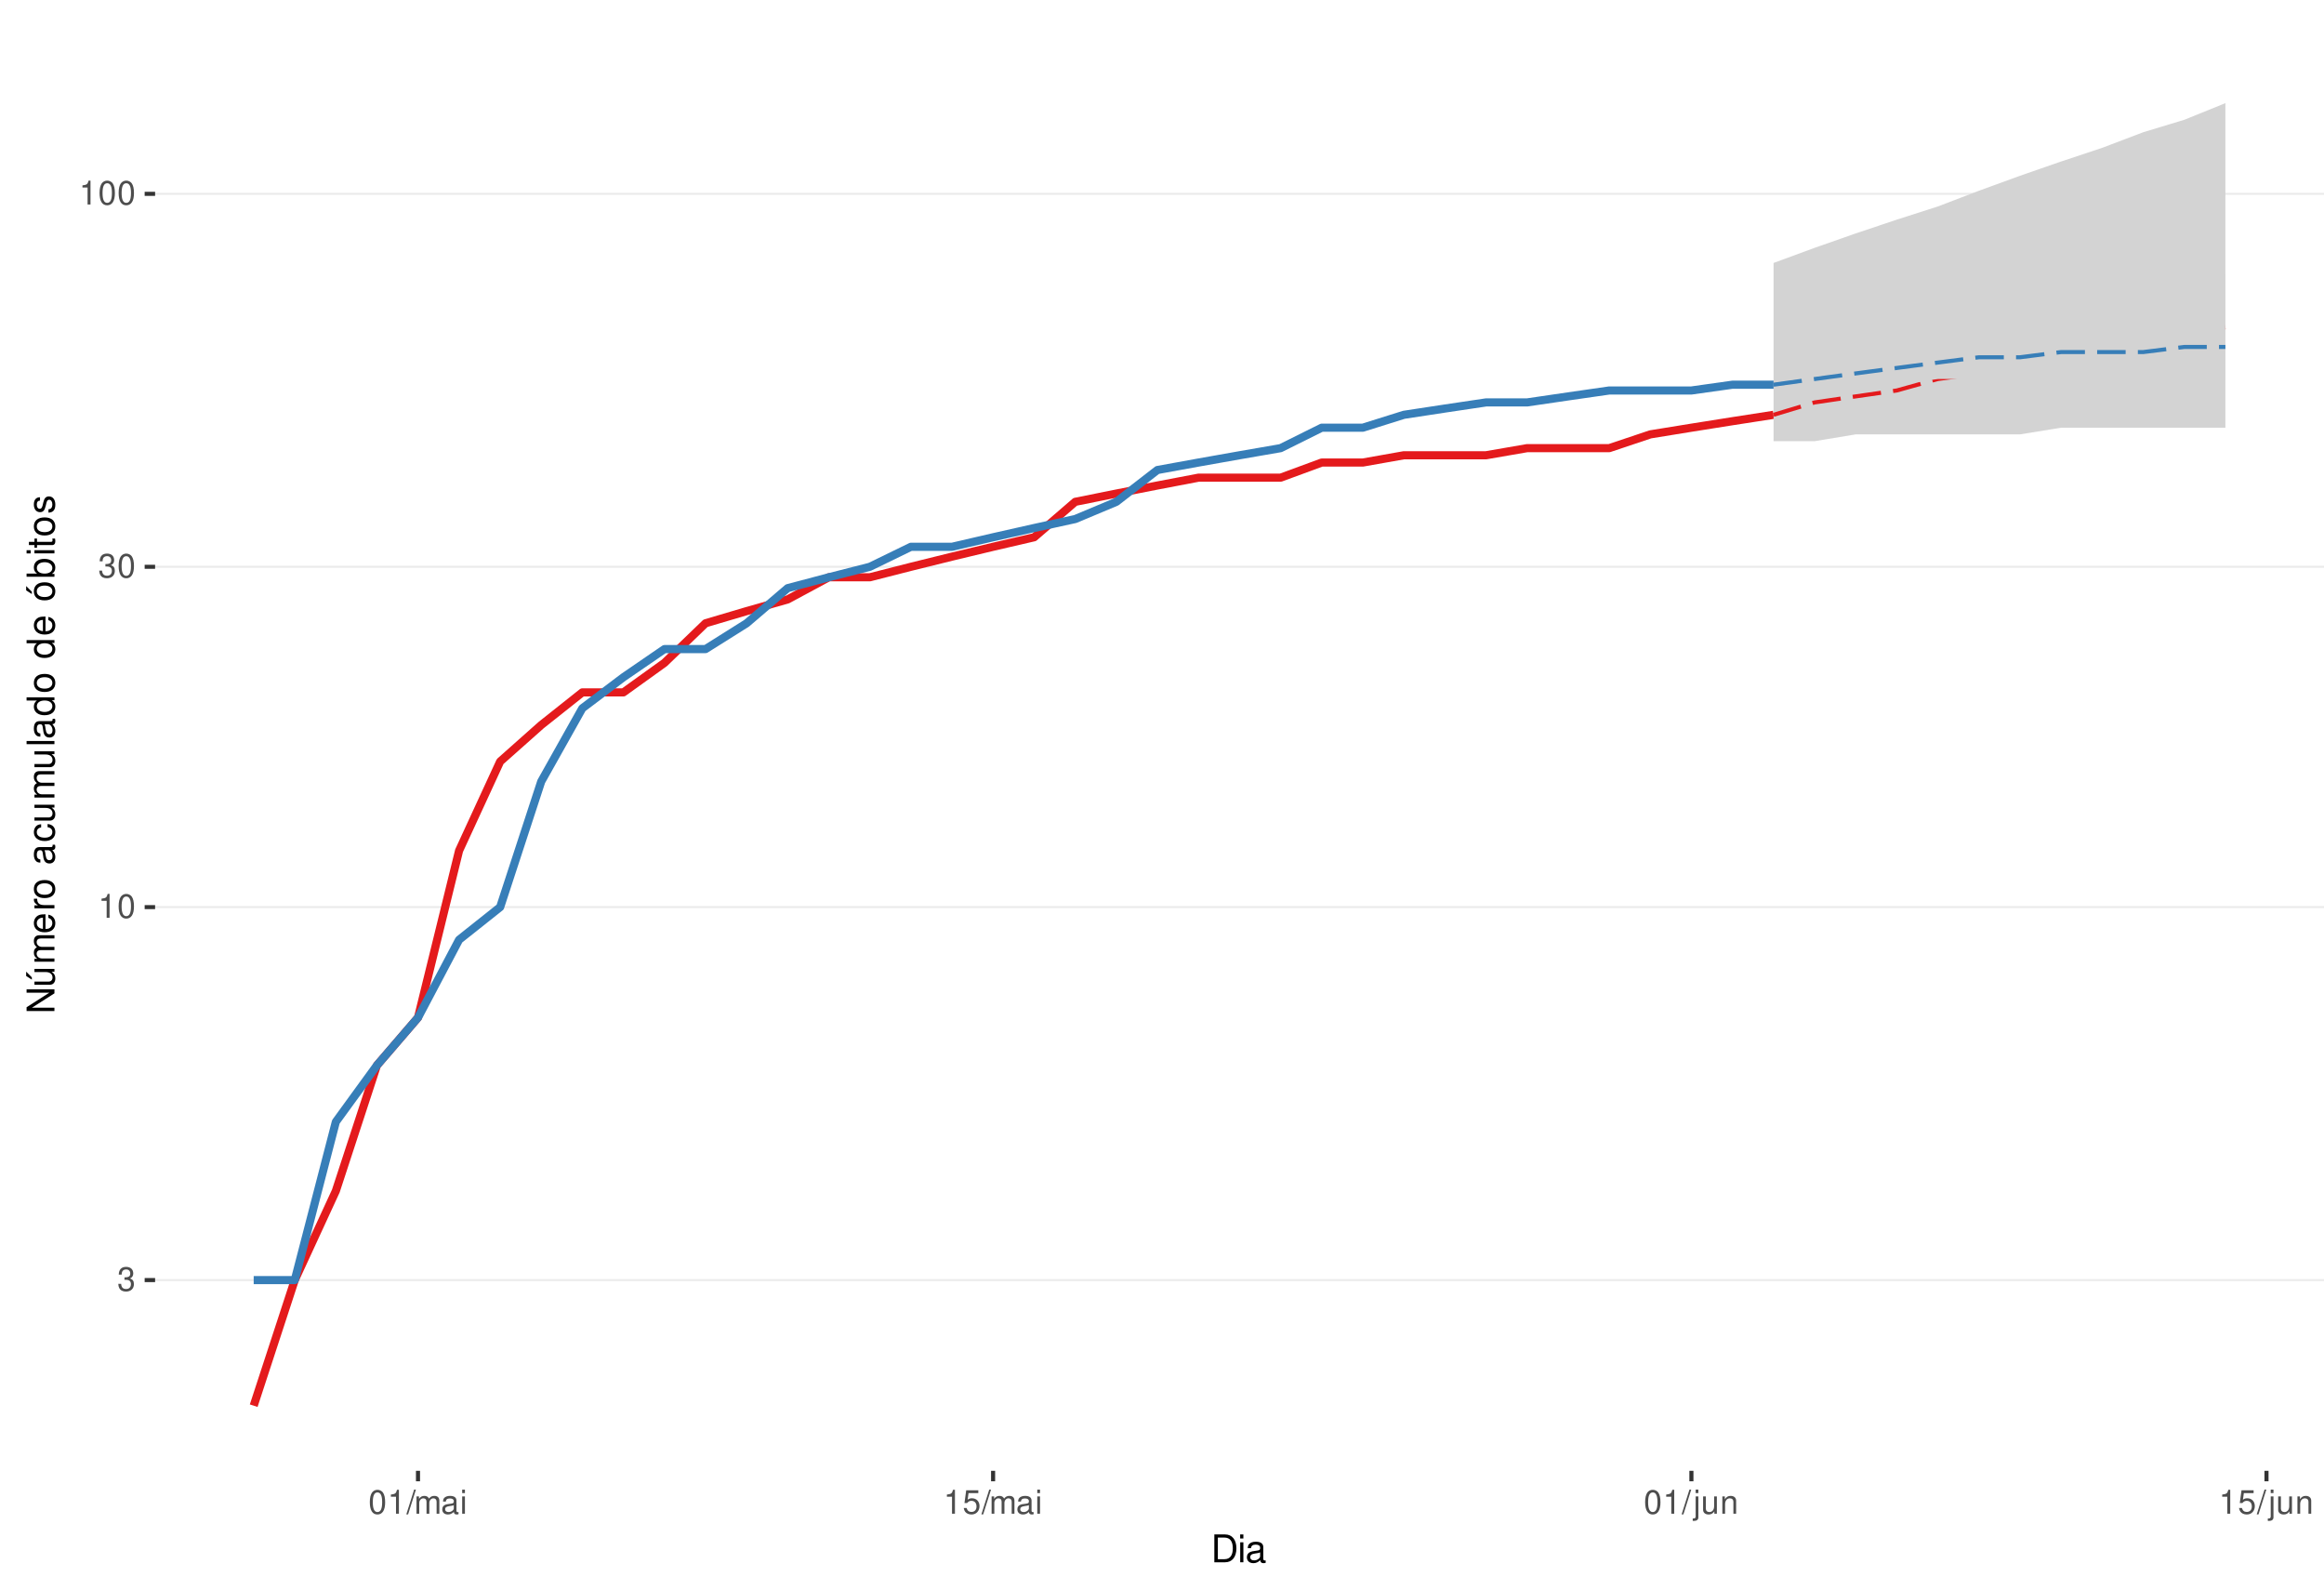
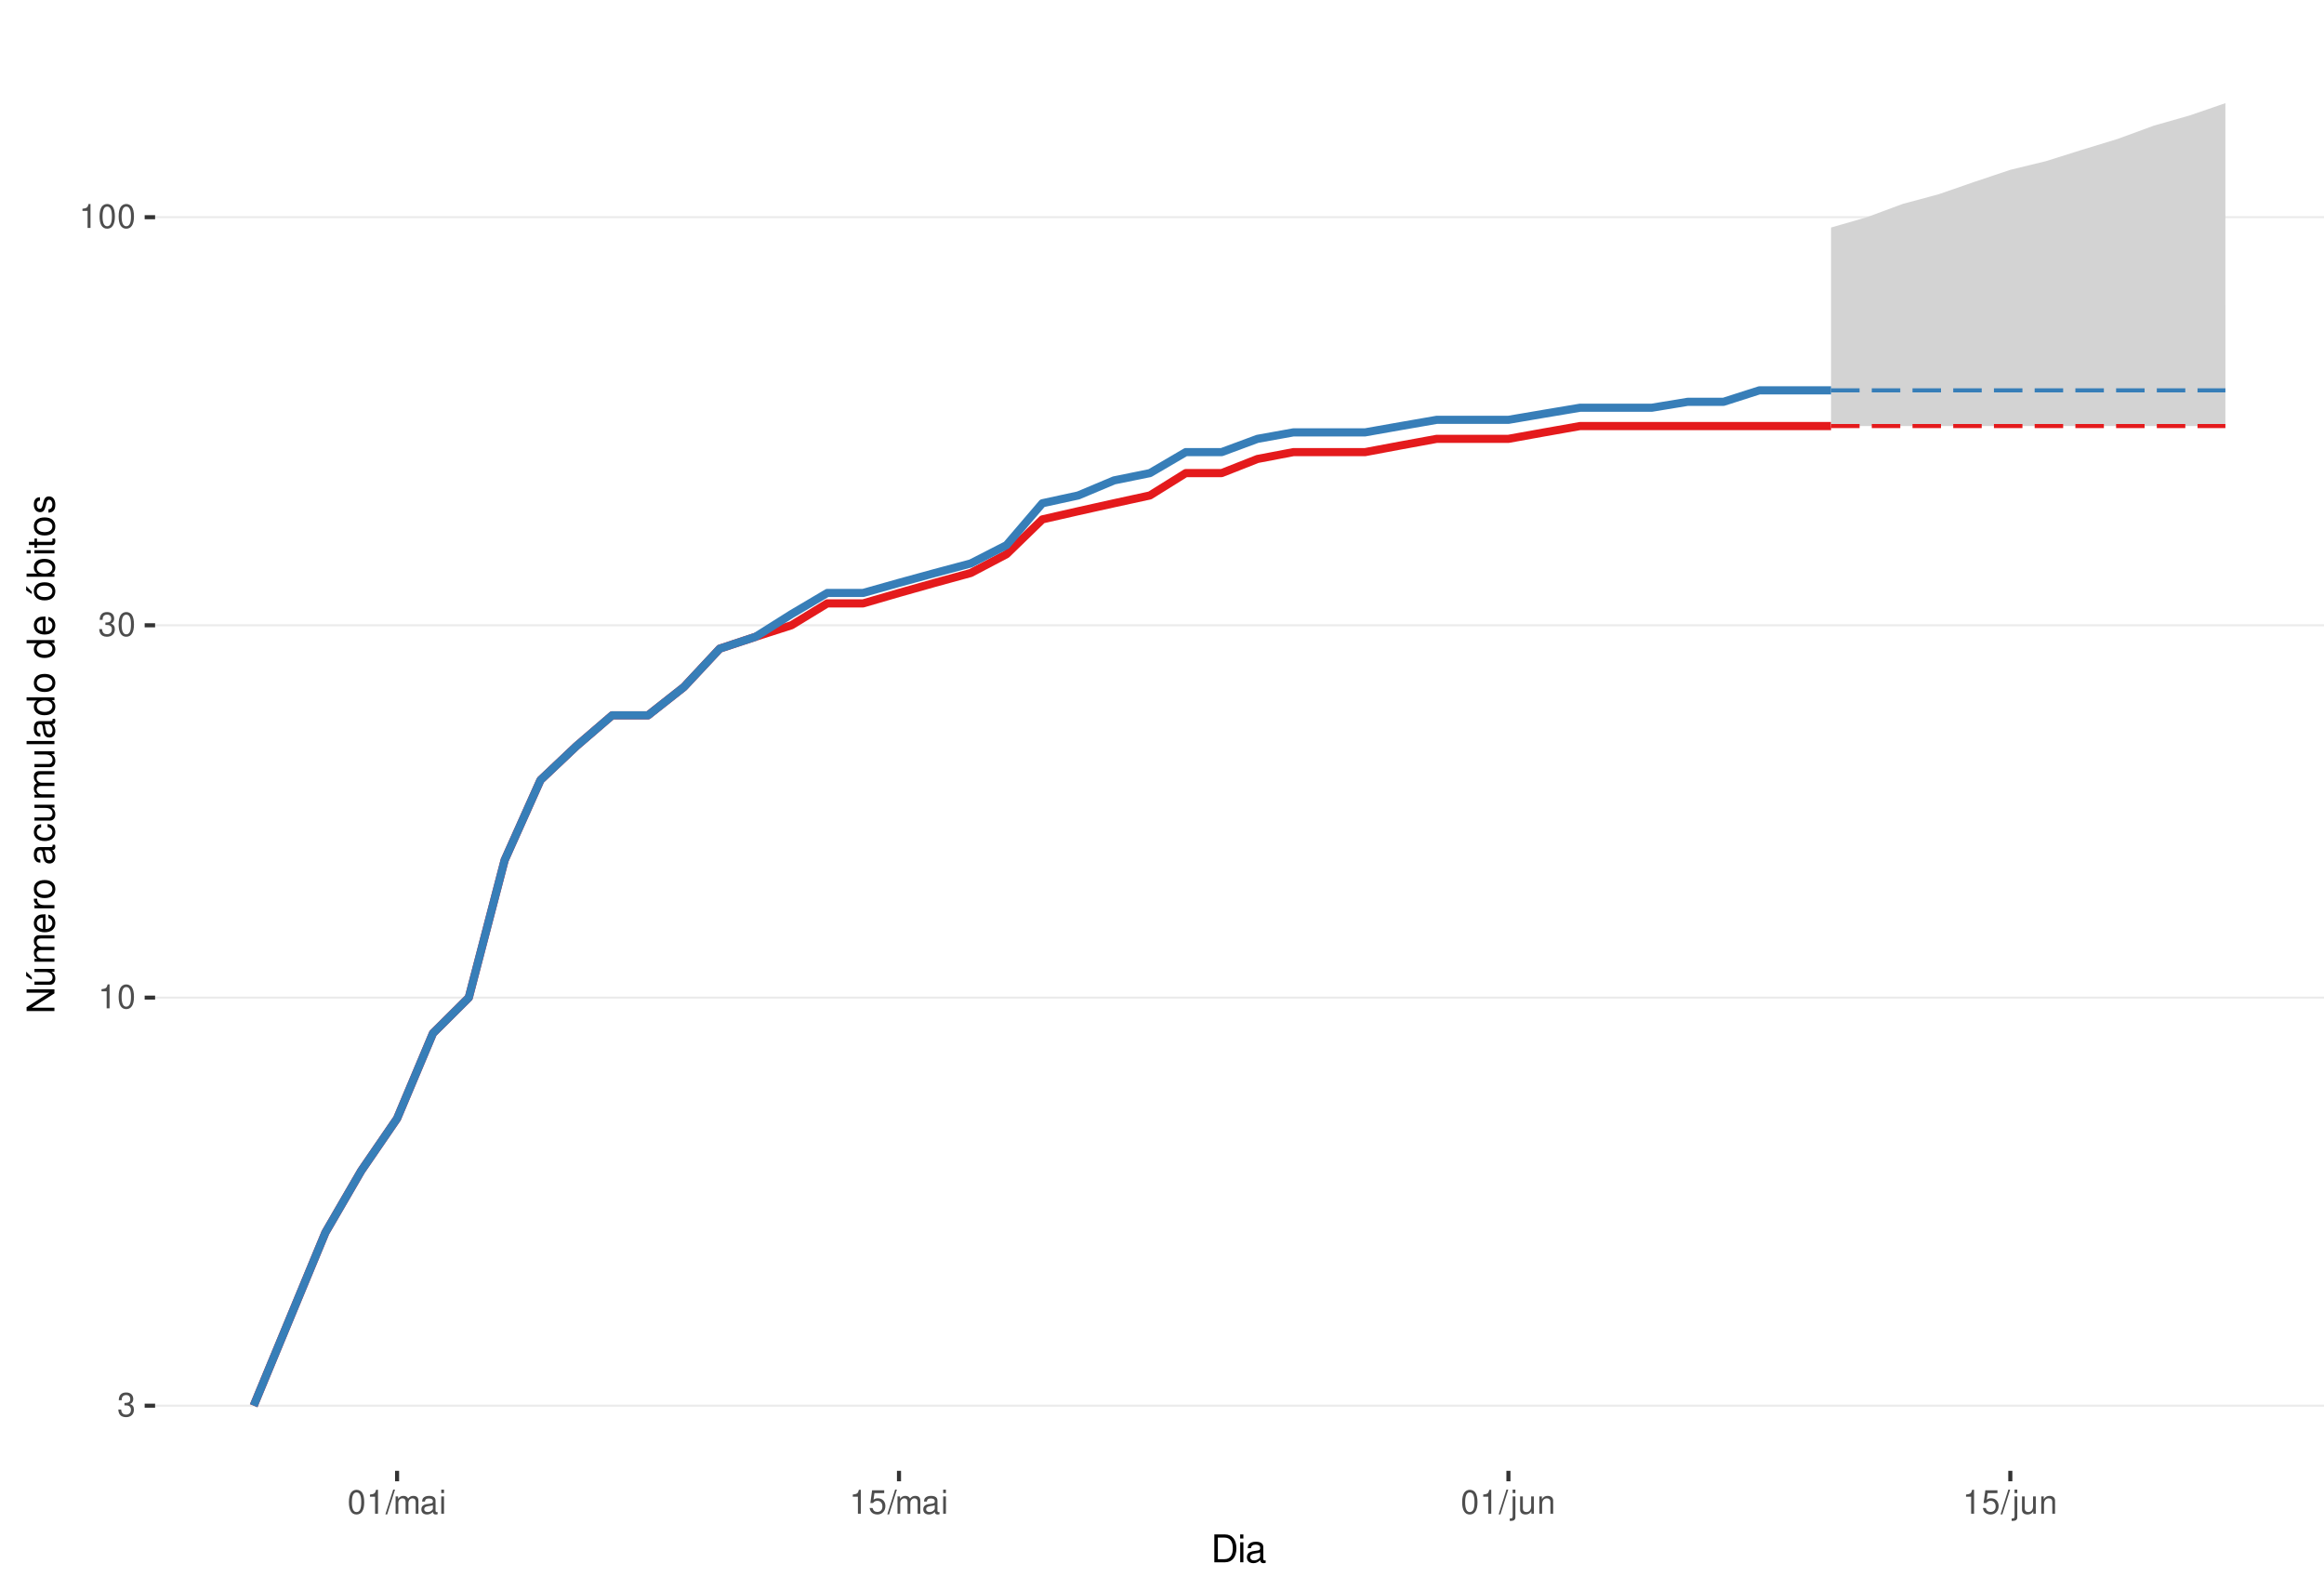
<svg xmlns="http://www.w3.org/2000/svg" xmlns:xlink="http://www.w3.org/1999/xlink" width="609pt" height="413pt" viewBox="0 0 609 413" version="1.1">
  <defs>
    <g>
      <symbol overflow="visible" id="glyph0-0">
        <path style="stroke:none;" d="" />
      </symbol>
      <symbol overflow="visible" id="glyph0-1">
        <path style="stroke:none;" d="M 1.906 -2.875 L 2.328 -2.875 C 3.156 -2.875 3.594 -2.5 3.594 -1.734 C 3.594 -0.953 3.125 -0.469 2.344 -0.469 C 1.5 -0.469 1.094 -0.906 1.031 -1.812 L 0.281 -1.812 C 0.312 -1.312 0.391 -0.984 0.547 -0.703 C 0.859 -0.109 1.469 0.203 2.297 0.203 C 3.562 0.203 4.375 -0.562 4.375 -1.75 C 4.375 -2.547 4.078 -2.984 3.344 -3.234 C 3.906 -3.469 4.203 -3.906 4.203 -4.531 C 4.203 -5.609 3.5 -6.266 2.328 -6.266 C 1.094 -6.266 0.438 -5.562 0.406 -4.234 L 1.172 -4.234 C 1.172 -4.625 1.219 -4.844 1.312 -5.031 C 1.484 -5.391 1.859 -5.594 2.344 -5.594 C 3.016 -5.594 3.422 -5.188 3.422 -4.516 C 3.422 -4.062 3.266 -3.797 2.922 -3.656 C 2.719 -3.562 2.438 -3.531 1.906 -3.516 Z M 1.906 -2.875 " />
      </symbol>
      <symbol overflow="visible" id="glyph0-2">
        <path style="stroke:none;" d="M 2.234 -4.453 L 2.234 0 L 3 0 L 3 -6.266 L 2.5 -6.266 C 2.234 -5.297 2.062 -5.172 0.891 -5.016 L 0.891 -4.453 Z M 2.234 -4.453 " />
      </symbol>
      <symbol overflow="visible" id="glyph0-3">
        <path style="stroke:none;" d="M 2.375 -6.266 C 1.812 -6.266 1.297 -6 0.969 -5.578 C 0.578 -5.016 0.375 -4.188 0.375 -3.031 C 0.375 -0.922 1.062 0.203 2.375 0.203 C 3.672 0.203 4.391 -0.922 4.391 -2.984 C 4.391 -4.188 4.203 -5 3.797 -5.578 C 3.469 -6 2.953 -6.266 2.375 -6.266 Z M 2.375 -5.578 C 3.203 -5.578 3.609 -4.75 3.609 -3.047 C 3.609 -1.266 3.219 -0.438 2.359 -0.438 C 1.562 -0.438 1.156 -1.297 1.156 -3.016 C 1.156 -4.75 1.562 -5.578 2.375 -5.578 Z M 2.375 -5.578 " />
      </symbol>
      <symbol overflow="visible" id="glyph0-4">
        <path style="stroke:none;" d="M 1.984 -6.312 L -0.062 0.172 L 0.406 0.172 L 2.453 -6.312 Z M 1.984 -6.312 " />
      </symbol>
      <symbol overflow="visible" id="glyph0-5">
        <path style="stroke:none;" d="M 0.609 -4.531 L 0.609 0 L 1.328 0 L 1.328 -2.844 C 1.328 -3.5 1.812 -4.031 2.391 -4.031 C 2.938 -4.031 3.234 -3.703 3.234 -3.125 L 3.234 0 L 3.969 0 L 3.969 -2.844 C 3.969 -3.5 4.438 -4.031 5.031 -4.031 C 5.562 -4.031 5.875 -3.703 5.875 -3.125 L 5.875 0 L 6.594 0 L 6.594 -3.406 C 6.594 -4.219 6.125 -4.672 5.281 -4.672 C 4.672 -4.672 4.312 -4.484 3.891 -3.969 C 3.625 -4.453 3.25 -4.672 2.672 -4.672 C 2.062 -4.672 1.656 -4.438 1.266 -3.891 L 1.266 -4.531 Z M 0.609 -4.531 " />
      </symbol>
      <symbol overflow="visible" id="glyph0-6">
        <path style="stroke:none;" d="M 4.625 -0.422 C 4.547 -0.406 4.516 -0.406 4.469 -0.406 C 4.219 -0.406 4.078 -0.531 4.078 -0.766 L 4.078 -3.422 C 4.078 -4.234 3.5 -4.672 2.375 -4.672 C 1.719 -4.672 1.188 -4.469 0.875 -4.141 C 0.672 -3.906 0.578 -3.641 0.562 -3.188 L 1.297 -3.188 C 1.344 -3.75 1.672 -4 2.359 -4 C 3.016 -4 3.375 -3.75 3.375 -3.328 L 3.375 -3.141 C 3.359 -2.828 3.203 -2.703 2.609 -2.625 C 1.594 -2.5 1.438 -2.469 1.156 -2.359 C 0.625 -2.125 0.359 -1.734 0.359 -1.141 C 0.359 -0.312 0.938 0.203 1.859 0.203 C 2.422 0.203 2.875 0 3.391 -0.469 C 3.438 0 3.672 0.203 4.141 0.203 C 4.297 0.203 4.391 0.188 4.625 0.125 Z M 3.375 -1.422 C 3.375 -1.188 3.297 -1.031 3.078 -0.844 C 2.781 -0.578 2.438 -0.438 2.016 -0.438 C 1.453 -0.438 1.109 -0.703 1.109 -1.156 C 1.109 -1.641 1.422 -1.875 2.203 -1.984 C 2.984 -2.094 3.125 -2.125 3.375 -2.234 Z M 3.375 -1.422 " />
      </symbol>
      <symbol overflow="visible" id="glyph0-7">
        <path style="stroke:none;" d="M 1.297 -4.531 L 0.578 -4.531 L 0.578 0 L 1.297 0 Z M 1.297 -6.312 L 0.578 -6.312 L 0.578 -5.406 L 1.297 -5.406 Z M 1.297 -6.312 " />
      </symbol>
      <symbol overflow="visible" id="glyph0-8">
        <path style="stroke:none;" d="M 4.125 -6.141 L 0.953 -6.141 L 0.5 -2.797 L 1.188 -2.797 C 1.547 -3.219 1.844 -3.375 2.328 -3.375 C 3.156 -3.375 3.656 -2.797 3.656 -1.891 C 3.656 -1.016 3.156 -0.469 2.312 -0.469 C 1.656 -0.469 1.25 -0.812 1.062 -1.5 L 0.297 -1.5 C 0.406 -1 0.5 -0.766 0.672 -0.531 C 1.016 -0.062 1.641 0.203 2.344 0.203 C 3.578 0.203 4.438 -0.703 4.438 -2 C 4.438 -3.219 3.641 -4.047 2.453 -4.047 C 2.031 -4.047 1.672 -3.938 1.328 -3.672 L 1.562 -5.391 L 4.125 -5.391 Z M 4.125 -6.141 " />
      </symbol>
      <symbol overflow="visible" id="glyph0-9">
        <path style="stroke:none;" d="M 0.609 -4.531 L 0.609 0.656 C 0.609 1.109 0.469 1.25 0.016 1.25 C -0.031 1.25 -0.062 1.25 -0.156 1.25 L -0.156 1.859 C -0.062 1.875 -0.031 1.891 0.094 1.891 C 0.906 1.891 1.328 1.562 1.328 0.938 L 1.328 -4.531 Z M 1.328 -6.312 L 0.609 -6.312 L 0.609 -5.406 L 1.328 -5.406 Z M 1.328 -6.312 " />
      </symbol>
      <symbol overflow="visible" id="glyph0-10">
        <path style="stroke:none;" d="M 4.172 0 L 4.172 -4.531 L 3.453 -4.531 L 3.453 -1.969 C 3.453 -1.031 2.969 -0.438 2.219 -0.438 C 1.641 -0.438 1.281 -0.781 1.281 -1.328 L 1.281 -4.531 L 0.562 -4.531 L 0.562 -1.031 C 0.562 -0.281 1.125 0.203 2.016 0.203 C 2.672 0.203 3.094 -0.031 3.516 -0.625 L 3.516 0 Z M 4.172 0 " />
      </symbol>
      <symbol overflow="visible" id="glyph0-11">
        <path style="stroke:none;" d="M 0.609 -4.531 L 0.609 0 L 1.328 0 L 1.328 -2.5 C 1.328 -3.422 1.812 -4.031 2.562 -4.031 C 3.141 -4.031 3.5 -3.688 3.5 -3.141 L 3.5 0 L 4.219 0 L 4.219 -3.422 C 4.219 -4.188 3.656 -4.672 2.781 -4.672 C 2.109 -4.672 1.672 -4.406 1.266 -3.781 L 1.266 -4.531 Z M 0.609 -4.531 " />
      </symbol>
      <symbol overflow="visible" id="glyph1-0">
        <path style="stroke:none;" d="" />
      </symbol>
      <symbol overflow="visible" id="glyph1-1">
        <path style="stroke:none;" d="M 0.891 0 L 3.703 0 C 5.547 0 6.672 -1.375 6.672 -3.656 C 6.672 -5.906 5.547 -7.297 3.703 -7.297 L 0.891 -7.297 Z M 1.812 -0.812 L 1.812 -6.469 L 3.547 -6.469 C 4.984 -6.469 5.734 -5.5 5.734 -3.641 C 5.734 -1.797 4.984 -0.812 3.547 -0.812 Z M 1.812 -0.812 " />
      </symbol>
      <symbol overflow="visible" id="glyph1-2">
        <path style="stroke:none;" d="M 1.5 -5.234 L 0.672 -5.234 L 0.672 0 L 1.5 0 Z M 1.5 -7.297 L 0.656 -7.297 L 0.656 -6.234 L 1.5 -6.234 Z M 1.5 -7.297 " />
      </symbol>
      <symbol overflow="visible" id="glyph1-3">
        <path style="stroke:none;" d="M 5.344 -0.484 C 5.266 -0.469 5.219 -0.469 5.172 -0.469 C 4.875 -0.469 4.719 -0.625 4.719 -0.875 L 4.719 -3.953 C 4.719 -4.891 4.047 -5.391 2.75 -5.391 C 1.984 -5.391 1.375 -5.172 1.016 -4.781 C 0.766 -4.516 0.672 -4.203 0.656 -3.688 L 1.484 -3.688 C 1.562 -4.328 1.938 -4.625 2.719 -4.625 C 3.484 -4.625 3.891 -4.344 3.891 -3.844 L 3.891 -3.625 C 3.875 -3.266 3.703 -3.125 3.016 -3.047 C 1.844 -2.891 1.656 -2.844 1.344 -2.719 C 0.734 -2.453 0.422 -2 0.422 -1.312 C 0.422 -0.375 1.078 0.234 2.141 0.234 C 2.797 0.234 3.328 0 3.922 -0.547 C 3.984 0 4.234 0.234 4.781 0.234 C 4.953 0.234 5.062 0.203 5.344 0.141 Z M 3.891 -1.656 C 3.891 -1.375 3.812 -1.203 3.562 -0.969 C 3.219 -0.656 2.812 -0.5 2.312 -0.5 C 1.672 -0.5 1.297 -0.812 1.297 -1.344 C 1.297 -1.891 1.656 -2.172 2.547 -2.297 C 3.438 -2.422 3.609 -2.453 3.891 -2.594 Z M 3.891 -1.656 " />
      </symbol>
      <symbol overflow="visible" id="glyph2-0">
        <path style="stroke:none;" d="" />
      </symbol>
      <symbol overflow="visible" id="glyph2-1">
        <path style="stroke:none;" d="M -7.297 -6.453 L -7.297 -5.578 L -1.328 -5.578 L -7.297 -1.766 L -7.297 -0.766 L 0 -0.766 L 0 -1.641 L -5.906 -1.641 L 0 -5.406 L 0 -6.453 Z M -7.297 -6.453 " />
      </symbol>
      <symbol overflow="visible" id="glyph2-2">
        <path style="stroke:none;" d="M 0 -4.812 L -5.234 -4.812 L -5.234 -3.984 L -2.266 -3.984 C -1.203 -3.984 -0.5 -3.438 -0.5 -2.562 C -0.5 -1.906 -0.906 -1.484 -1.531 -1.484 L -5.234 -1.484 L -5.234 -0.656 L -1.203 -0.656 C -0.328 -0.656 0.234 -1.297 0.234 -2.312 C 0.234 -3.094 -0.047 -3.578 -0.734 -4.062 L 0 -4.062 Z M -7.406 -2.953 L -5.922 -2 L -5.922 -2.594 L -7.406 -4.094 Z M -7.406 -2.953 " />
      </symbol>
      <symbol overflow="visible" id="glyph2-3">
        <path style="stroke:none;" d="M -5.234 -0.703 L 0 -0.703 L 0 -1.547 L -3.297 -1.547 C -4.047 -1.547 -4.656 -2.094 -4.656 -2.766 C -4.656 -3.391 -4.281 -3.734 -3.609 -3.734 L 0 -3.734 L 0 -4.578 L -3.297 -4.578 C -4.047 -4.578 -4.656 -5.125 -4.656 -5.812 C -4.656 -6.422 -4.266 -6.781 -3.609 -6.781 L 0 -6.781 L 0 -7.625 L -3.938 -7.625 C -4.875 -7.625 -5.391 -7.078 -5.391 -6.094 C -5.391 -5.406 -5.188 -4.984 -4.594 -4.484 C -5.156 -4.188 -5.391 -3.766 -5.391 -3.078 C -5.391 -2.375 -5.125 -1.906 -4.5 -1.469 L -5.234 -1.469 Z M -5.234 -0.703 " />
      </symbol>
      <symbol overflow="visible" id="glyph2-4">
        <path style="stroke:none;" d="M -2.344 -5.125 C -3.141 -5.125 -3.625 -5.062 -4.016 -4.922 C -4.875 -4.578 -5.391 -3.781 -5.391 -2.797 C -5.391 -1.344 -4.281 -0.406 -2.547 -0.406 C -0.812 -0.406 0.234 -1.297 0.234 -2.781 C 0.234 -3.984 -0.453 -4.812 -1.594 -5.016 L -1.594 -4.188 C -0.906 -3.953 -0.547 -3.484 -0.547 -2.812 C -0.547 -2.281 -0.781 -1.828 -1.219 -1.547 C -1.516 -1.344 -1.812 -1.281 -2.344 -1.266 Z M -3.016 -1.297 C -3.984 -1.359 -4.625 -1.953 -4.625 -2.797 C -4.625 -3.641 -3.953 -4.234 -3.016 -4.234 Z M -3.016 -1.297 " />
      </symbol>
      <symbol overflow="visible" id="glyph2-5">
        <path style="stroke:none;" d="M -5.234 -0.688 L 0 -0.688 L 0 -1.531 L -2.719 -1.531 C -3.984 -1.547 -4.547 -2.062 -4.516 -3.203 L -5.359 -3.203 C -5.375 -3.062 -5.391 -2.984 -5.391 -2.891 C -5.391 -2.344 -5.062 -1.938 -4.297 -1.453 L -5.234 -1.453 Z M -5.234 -0.688 " />
      </symbol>
      <symbol overflow="visible" id="glyph2-6">
        <path style="stroke:none;" d="M -5.391 -2.719 C -5.391 -1.234 -4.344 -0.359 -2.578 -0.359 C -0.812 -0.359 0.234 -1.234 0.234 -2.734 C 0.234 -4.203 -0.812 -5.094 -2.547 -5.094 C -4.359 -5.094 -5.391 -4.234 -5.391 -2.719 Z M -4.625 -2.734 C -4.625 -3.672 -3.844 -4.234 -2.547 -4.234 C -1.312 -4.234 -0.547 -3.656 -0.547 -2.734 C -0.547 -1.797 -1.312 -1.234 -2.578 -1.234 C -3.844 -1.234 -4.625 -1.797 -4.625 -2.734 Z M -4.625 -2.734 " />
      </symbol>
      <symbol overflow="visible" id="glyph2-7">
        <path style="stroke:none;" d="" />
      </symbol>
      <symbol overflow="visible" id="glyph2-8">
        <path style="stroke:none;" d="M -0.484 -5.344 C -0.469 -5.266 -0.469 -5.219 -0.469 -5.172 C -0.469 -4.875 -0.625 -4.719 -0.875 -4.719 L -3.953 -4.719 C -4.891 -4.719 -5.391 -4.047 -5.391 -2.75 C -5.391 -1.984 -5.172 -1.375 -4.781 -1.016 C -4.516 -0.766 -4.203 -0.672 -3.688 -0.656 L -3.688 -1.484 C -4.328 -1.562 -4.625 -1.938 -4.625 -2.719 C -4.625 -3.484 -4.344 -3.891 -3.844 -3.891 L -3.625 -3.891 C -3.266 -3.875 -3.125 -3.703 -3.047 -3.016 C -2.891 -1.844 -2.844 -1.656 -2.719 -1.344 C -2.453 -0.734 -2 -0.422 -1.312 -0.422 C -0.375 -0.422 0.234 -1.078 0.234 -2.141 C 0.234 -2.797 0 -3.328 -0.547 -3.922 C 0 -3.984 0.234 -4.234 0.234 -4.781 C 0.234 -4.953 0.203 -5.062 0.141 -5.344 Z M -1.656 -3.891 C -1.375 -3.891 -1.203 -3.812 -0.969 -3.562 C -0.656 -3.219 -0.5 -2.812 -0.5 -2.312 C -0.5 -1.672 -0.812 -1.297 -1.344 -1.297 C -1.891 -1.297 -2.172 -1.656 -2.297 -2.547 C -2.422 -3.438 -2.453 -3.609 -2.594 -3.891 Z M -1.656 -3.891 " />
      </symbol>
      <symbol overflow="visible" id="glyph2-9">
        <path style="stroke:none;" d="M -3.484 -4.703 C -3.984 -4.672 -4.312 -4.562 -4.609 -4.359 C -5.094 -4 -5.391 -3.375 -5.391 -2.641 C -5.391 -1.219 -4.266 -0.312 -2.531 -0.312 C -0.844 -0.312 0.234 -1.203 0.234 -2.625 C 0.234 -3.875 -0.516 -4.672 -1.797 -4.766 L -1.797 -3.938 C -0.953 -3.797 -0.547 -3.359 -0.547 -2.656 C -0.547 -1.734 -1.297 -1.188 -2.531 -1.188 C -3.844 -1.188 -4.625 -1.719 -4.625 -2.625 C -4.625 -3.328 -4.203 -3.766 -3.484 -3.875 Z M -3.484 -4.703 " />
      </symbol>
      <symbol overflow="visible" id="glyph2-10">
        <path style="stroke:none;" d="M 0 -4.812 L -5.234 -4.812 L -5.234 -3.984 L -2.266 -3.984 C -1.203 -3.984 -0.5 -3.438 -0.5 -2.562 C -0.5 -1.906 -0.906 -1.484 -1.531 -1.484 L -5.234 -1.484 L -5.234 -0.656 L -1.203 -0.656 C -0.328 -0.656 0.234 -1.297 0.234 -2.312 C 0.234 -3.094 -0.047 -3.578 -0.734 -4.062 L 0 -4.062 Z M 0 -4.812 " />
      </symbol>
      <symbol overflow="visible" id="glyph2-11">
        <path style="stroke:none;" d="M -7.297 -1.516 L -7.297 -0.688 L 0 -0.688 L 0 -1.516 Z M -7.297 -1.516 " />
      </symbol>
      <symbol overflow="visible" id="glyph2-12">
        <path style="stroke:none;" d="M -7.297 -4.953 L -7.297 -4.125 L -4.578 -4.125 C -5.109 -3.766 -5.391 -3.203 -5.391 -2.516 C -5.391 -1.156 -4.297 -0.266 -2.625 -0.266 C -0.859 -0.266 0.234 -1.125 0.234 -2.547 C 0.234 -3.266 -0.047 -3.766 -0.688 -4.203 L 0 -4.203 L 0 -4.953 Z M -4.609 -2.656 C -4.609 -3.547 -3.812 -4.125 -2.562 -4.125 C -1.344 -4.125 -0.547 -3.547 -0.547 -2.656 C -0.547 -1.734 -1.359 -1.125 -2.578 -1.125 C -3.797 -1.125 -4.609 -1.734 -4.609 -2.656 Z M -4.609 -2.656 " />
      </symbol>
      <symbol overflow="visible" id="glyph2-13">
        <path style="stroke:none;" d="M -5.391 -2.719 C -5.391 -1.234 -4.344 -0.359 -2.578 -0.359 C -0.812 -0.359 0.234 -1.234 0.234 -2.734 C 0.234 -4.203 -0.812 -5.094 -2.547 -5.094 C -4.359 -5.094 -5.391 -4.234 -5.391 -2.719 Z M -4.625 -2.734 C -4.625 -3.672 -3.844 -4.234 -2.547 -4.234 C -1.312 -4.234 -0.547 -3.656 -0.547 -2.734 C -0.547 -1.797 -1.312 -1.234 -2.578 -1.234 C -3.844 -1.234 -4.625 -1.797 -4.625 -2.734 Z M -7.406 -2.984 L -5.922 -2.016 L -5.922 -2.625 L -7.406 -4.109 Z M -7.406 -2.984 " />
      </symbol>
      <symbol overflow="visible" id="glyph2-14">
        <path style="stroke:none;" d="M -7.297 -0.547 L 0 -0.547 L 0 -1.297 L -0.672 -1.297 C -0.062 -1.688 0.234 -2.219 0.234 -2.953 C 0.234 -4.328 -0.906 -5.234 -2.641 -5.234 C -4.344 -5.234 -5.391 -4.375 -5.391 -2.984 C -5.391 -2.266 -5.125 -1.766 -4.531 -1.375 L -7.297 -1.375 Z M -4.609 -2.828 C -4.609 -3.766 -3.797 -4.359 -2.547 -4.359 C -1.359 -4.359 -0.547 -3.734 -0.547 -2.828 C -0.547 -1.938 -1.344 -1.375 -2.578 -1.375 C -3.812 -1.375 -4.609 -1.938 -4.609 -2.828 Z M -4.609 -2.828 " />
      </symbol>
      <symbol overflow="visible" id="glyph2-15">
        <path style="stroke:none;" d="M -5.234 -1.5 L -5.234 -0.672 L 0 -0.672 L 0 -1.5 Z M -7.297 -1.5 L -7.297 -0.656 L -6.234 -0.656 L -6.234 -1.5 Z M -7.297 -1.5 " />
      </symbol>
      <symbol overflow="visible" id="glyph2-16">
        <path style="stroke:none;" d="M -5.234 -2.547 L -5.234 -1.688 L -6.688 -1.688 L -6.688 -0.844 L -5.234 -0.844 L -5.234 -0.141 L -4.562 -0.141 L -4.562 -0.844 L -0.594 -0.844 C -0.062 -0.844 0.234 -1.203 0.234 -1.859 C 0.234 -2.078 0.203 -2.266 0.156 -2.547 L -0.547 -2.547 C -0.516 -2.422 -0.5 -2.312 -0.5 -2.141 C -0.5 -1.781 -0.594 -1.688 -0.969 -1.688 L -4.562 -1.688 L -4.562 -2.547 Z M -5.234 -2.547 " />
      </symbol>
      <symbol overflow="visible" id="glyph2-17">
        <path style="stroke:none;" d="M -3.781 -4.375 C -4.812 -4.375 -5.391 -3.688 -5.391 -2.484 C -5.391 -1.266 -4.766 -0.469 -3.797 -0.469 C -2.969 -0.469 -2.578 -0.891 -2.281 -2.125 L -2.094 -2.906 C -1.953 -3.484 -1.734 -3.719 -1.375 -3.719 C -0.875 -3.719 -0.547 -3.234 -0.547 -2.5 C -0.547 -2.047 -0.672 -1.672 -0.891 -1.453 C -1.047 -1.328 -1.188 -1.266 -1.562 -1.219 L -1.562 -0.344 C -0.344 -0.375 0.234 -1.062 0.234 -2.438 C 0.234 -3.75 -0.422 -4.594 -1.438 -4.594 C -2.203 -4.594 -2.641 -4.156 -2.891 -3.109 L -3.078 -2.312 C -3.234 -1.625 -3.453 -1.344 -3.828 -1.344 C -4.312 -1.344 -4.625 -1.766 -4.625 -2.453 C -4.625 -3.125 -4.328 -3.484 -3.781 -3.5 Z M -3.781 -4.375 " />
      </symbol>
    </g>
    <clipPath id="clip1">
      <path d="M 40.645 9.961 L 609 9.961 L 609 385.328 L 40.645 385.328 Z M 40.645 9.961 " />
    </clipPath>
    <clipPath id="clip2">
-       <path d="M 40.645 335 L 609 335 L 609 336 L 40.645 336 Z M 40.645 335 " />
+       <path d="M 40.645 368 L 609 368 L 609 369 L 40.645 369 Z M 40.645 368 " />
    </clipPath>
    <clipPath id="clip3">
-       <path d="M 40.645 237 L 609 237 L 609 238 L 40.645 238 Z M 40.645 237 " />
+       <path d="M 40.645 261 L 609 261 L 609 262 L 40.645 262 Z M 40.645 261 " />
    </clipPath>
    <clipPath id="clip4">
-       <path d="M 40.645 148 L 609 148 L 609 149 L 40.645 149 Z M 40.645 148 " />
+       <path d="M 40.645 163 L 609 163 L 609 165 L 40.645 165 Z M 40.645 163 " />
    </clipPath>
    <clipPath id="clip5">
-       <path d="M 40.645 50 L 609 50 L 609 52 L 40.645 52 Z M 40.645 50 " />
+       <path d="M 40.645 56 L 609 56 L 609 58 L 40.645 58 Z M 40.645 56 " />
    </clipPath>
  </defs>
  <g id="surface240">
    <rect x="0" y="0" width="609" height="413" style="fill:rgb(100%,100%,100%);fill-opacity:1;stroke:none;" />
    <rect x="0" y="0" width="609" height="413" style="fill:rgb(100%,100%,100%);fill-opacity:1;stroke:none;" />
    <path style="fill:none;stroke-width:1.067;stroke-linecap:round;stroke-linejoin:round;stroke:rgb(100%,100%,100%);stroke-opacity:1;stroke-miterlimit:10;" d="M 0 413 L 609 413 L 609 0 L 0 0 Z M 0 413 " />
    <g clip-path="url(#clip1)" clip-rule="nonzero">
      <path style=" stroke:none;fill-rule:nonzero;fill:rgb(100%,100%,100%);fill-opacity:1;" d="M 40.645 385.328 L 609 385.328 L 609 9.961 L 40.645 9.961 Z M 40.645 385.328 " />
    </g>
    <g clip-path="url(#clip2)" clip-rule="nonzero">
-       <path style="fill:none;stroke-width:0.533;stroke-linecap:butt;stroke-linejoin:round;stroke:rgb(92.157%,92.157%,92.157%);stroke-opacity:1;stroke-miterlimit:10;" d="M 40.645 335.359 L 609 335.359 " />
+       <path style="fill:none;stroke-width:0.533;stroke-linecap:butt;stroke-linejoin:round;stroke:rgb(92.157%,92.157%,92.157%);stroke-opacity:1;stroke-miterlimit:10;" d="M 40.645 368.266 L 609 368.266 " />
    </g>
    <g clip-path="url(#clip3)" clip-rule="nonzero">
-       <path style="fill:none;stroke-width:0.533;stroke-linecap:butt;stroke-linejoin:round;stroke:rgb(92.157%,92.157%,92.157%);stroke-opacity:1;stroke-miterlimit:10;" d="M 40.645 237.648 L 609 237.648 " />
+       <path style="fill:none;stroke-width:0.533;stroke-linecap:butt;stroke-linejoin:round;stroke:rgb(92.157%,92.157%,92.157%);stroke-opacity:1;stroke-miterlimit:10;" d="M 40.645 261.359 L 609 261.359 " />
    </g>
    <g clip-path="url(#clip4)" clip-rule="nonzero">
-       <path style="fill:none;stroke-width:0.533;stroke-linecap:butt;stroke-linejoin:round;stroke:rgb(92.157%,92.157%,92.157%);stroke-opacity:1;stroke-miterlimit:10;" d="M 40.645 148.488 L 609 148.488 " />
+       <path style="fill:none;stroke-width:0.533;stroke-linecap:butt;stroke-linejoin:round;stroke:rgb(92.157%,92.157%,92.157%);stroke-opacity:1;stroke-miterlimit:10;" d="M 40.645 163.809 L 609 163.809 " />
    </g>
    <g clip-path="url(#clip5)" clip-rule="nonzero">
-       <path style="fill:none;stroke-width:0.533;stroke-linecap:butt;stroke-linejoin:round;stroke:rgb(92.157%,92.157%,92.157%);stroke-opacity:1;stroke-miterlimit:10;" d="M 40.645 50.777 L 609 50.777 " />
-     </g>
-     <path style="fill:none;stroke-width:2.134;stroke-linecap:butt;stroke-linejoin:round;stroke:rgb(89.412%,10.196%,10.98%);stroke-opacity:1;stroke-miterlimit:10;" d="M 66.48 368.266 L 77.242 335.359 L 88.008 312.012 L 98.773 279.105 L 109.535 266.594 L 120.301 222.852 L 131.066 199.504 L 141.828 189.945 L 152.594 181.395 L 163.359 181.395 L 174.121 173.66 L 184.887 163.285 L 195.652 160.102 L 206.414 157.039 L 217.18 151.238 L 227.945 151.238 L 238.707 148.488 L 249.473 145.828 L 260.238 143.25 L 271 140.754 L 281.766 131.469 L 292.531 129.305 L 303.293 127.195 L 314.059 125.141 L 335.586 125.141 L 346.352 121.18 L 357.117 121.18 L 367.879 119.27 L 389.41 119.27 L 400.172 117.406 L 421.703 117.406 L 432.465 113.797 L 443.23 112.051 L 453.992 110.344 L 464.758 108.672 " />
-     <path style=" stroke:none;fill-rule:nonzero;fill:rgb(82.745%,82.745%,82.745%);fill-opacity:1;" d="M 464.758 68.887 L 475.523 64.926 L 486.285 61.152 L 497.051 57.543 L 507.816 54.09 L 518.578 49.969 L 529.344 46.047 L 540.109 42.309 L 550.871 38.73 L 561.637 34.641 L 572.402 31.379 L 583.164 27.023 L 583.164 112.051 L 540.109 112.051 L 529.344 113.797 L 486.285 113.797 L 475.523 115.582 L 464.758 115.582 Z M 464.758 68.887 " />
-     <path style="fill:none;stroke-width:1.067;stroke-linecap:butt;stroke-linejoin:round;stroke:rgb(89.412%,10.196%,10.98%);stroke-opacity:1;stroke-dasharray:7.469,3.201;stroke-miterlimit:10;" d="M 464.758 108.672 L 475.523 105.426 L 486.285 103.848 L 497.051 102.301 L 507.816 99.297 L 518.578 97.832 L 529.344 96.398 L 540.109 93.598 L 550.871 92.234 L 561.637 89.574 L 572.402 86.996 L 583.164 85.738 " />
-     <path style="fill:none;stroke-width:2.134;stroke-linecap:butt;stroke-linejoin:round;stroke:rgb(21.569%,49.412%,72.157%);stroke-opacity:1;stroke-miterlimit:10;" d="M 66.48 335.359 L 77.242 335.359 L 88.008 293.902 L 98.773 279.105 L 109.535 266.594 L 120.301 246.199 L 131.066 237.648 L 141.828 204.742 L 152.594 185.559 L 163.359 177.434 L 174.121 170.051 L 184.887 170.051 L 195.652 163.285 L 206.414 154.086 L 217.18 151.238 L 227.945 148.488 L 238.707 143.25 L 249.473 143.25 L 260.238 140.754 L 271 138.332 L 281.766 135.977 L 292.531 131.469 L 303.293 123.137 L 314.059 121.18 L 324.824 119.27 L 335.586 117.406 L 346.352 112.051 L 357.117 112.051 L 367.879 108.672 L 378.645 107.031 L 389.41 105.426 L 400.172 105.426 L 410.938 103.848 L 421.703 102.301 L 443.23 102.301 L 453.992 100.785 L 464.758 100.785 " />
-     <path style=" stroke:none;fill-rule:nonzero;fill:rgb(82.745%,82.745%,82.745%);fill-opacity:1;" d="M 464.758 100.785 L 475.523 94.984 L 486.285 90.895 L 497.051 85.738 L 507.816 83.277 L 518.578 79.723 L 529.344 77.438 L 540.109 75.215 L 550.871 74.125 L 561.637 73.051 L 572.402 71.988 L 583.164 71.988 L 583.164 99.297 L 507.816 99.297 L 497.051 100.785 Z M 464.758 100.785 " />
-     <path style="fill:none;stroke-width:1.067;stroke-linecap:butt;stroke-linejoin:round;stroke:rgb(21.569%,49.412%,72.157%);stroke-opacity:1;stroke-dasharray:7.469,3.201;stroke-miterlimit:10;" d="M 464.758 100.785 L 475.523 99.297 L 486.285 97.832 L 497.051 96.398 L 507.816 94.984 L 518.578 93.598 L 529.344 93.598 L 540.109 92.234 L 561.637 92.234 L 572.402 90.895 L 583.164 90.895 " />
-     <g style="fill:rgb(30.196%,30.196%,30.196%);fill-opacity:1;">
-       <use xlink:href="#glyph0-1" x="30.715" y="338.165" />
-     </g>
-     <g style="fill:rgb(30.196%,30.196%,30.196%);fill-opacity:1;">
-       <use xlink:href="#glyph0-2" x="25.715" y="240.454" />
-       <use xlink:href="#glyph0-3" x="30.715" y="240.454" />
-     </g>
-     <g style="fill:rgb(30.196%,30.196%,30.196%);fill-opacity:1;">
-       <use xlink:href="#glyph0-1" x="25.715" y="151.294" />
-       <use xlink:href="#glyph0-3" x="30.715" y="151.294" />
-     </g>
-     <g style="fill:rgb(30.196%,30.196%,30.196%);fill-opacity:1;">
-       <use xlink:href="#glyph0-2" x="20.715" y="53.583" />
-       <use xlink:href="#glyph0-3" x="25.715" y="53.583" />
-       <use xlink:href="#glyph0-3" x="30.715" y="53.583" />
-     </g>
-     <path style="fill:none;stroke-width:1.067;stroke-linecap:butt;stroke-linejoin:round;stroke:rgb(20%,20%,20%);stroke-opacity:1;stroke-miterlimit:10;" d="M 37.906 335.359 L 40.645 335.359 " />
-     <path style="fill:none;stroke-width:1.067;stroke-linecap:butt;stroke-linejoin:round;stroke:rgb(20%,20%,20%);stroke-opacity:1;stroke-miterlimit:10;" d="M 37.906 237.648 L 40.645 237.648 " />
-     <path style="fill:none;stroke-width:1.067;stroke-linecap:butt;stroke-linejoin:round;stroke:rgb(20%,20%,20%);stroke-opacity:1;stroke-miterlimit:10;" d="M 37.906 148.488 L 40.645 148.488 " />
-     <path style="fill:none;stroke-width:1.067;stroke-linecap:butt;stroke-linejoin:round;stroke:rgb(20%,20%,20%);stroke-opacity:1;stroke-miterlimit:10;" d="M 37.906 50.777 L 40.645 50.777 " />
-     <path style="fill:none;stroke-width:1.067;stroke-linecap:butt;stroke-linejoin:round;stroke:rgb(20%,20%,20%);stroke-opacity:1;stroke-miterlimit:10;" d="M 109.535 388.07 L 109.535 385.328 " />
-     <path style="fill:none;stroke-width:1.067;stroke-linecap:butt;stroke-linejoin:round;stroke:rgb(20%,20%,20%);stroke-opacity:1;stroke-miterlimit:10;" d="M 260.238 388.07 L 260.238 385.328 " />
-     <path style="fill:none;stroke-width:1.067;stroke-linecap:butt;stroke-linejoin:round;stroke:rgb(20%,20%,20%);stroke-opacity:1;stroke-miterlimit:10;" d="M 443.23 388.07 L 443.23 385.328 " />
-     <path style="fill:none;stroke-width:1.067;stroke-linecap:butt;stroke-linejoin:round;stroke:rgb(20%,20%,20%);stroke-opacity:1;stroke-miterlimit:10;" d="M 593.93 388.07 L 593.93 385.328 " />
-     <g style="fill:rgb(30.196%,30.196%,30.196%);fill-opacity:1;">
-       <use xlink:href="#glyph0-3" x="96.535" y="396.567" />
-       <use xlink:href="#glyph0-2" x="101.535" y="396.567" />
-       <use xlink:href="#glyph0-4" x="106.535" y="396.567" />
-       <use xlink:href="#glyph0-5" x="108.535" y="396.567" />
-       <use xlink:href="#glyph0-6" x="115.535" y="396.567" />
-       <use xlink:href="#glyph0-7" x="120.535" y="396.567" />
-     </g>
-     <g style="fill:rgb(30.196%,30.196%,30.196%);fill-opacity:1;">
-       <use xlink:href="#glyph0-2" x="247.238" y="396.567" />
-       <use xlink:href="#glyph0-8" x="252.238" y="396.567" />
-       <use xlink:href="#glyph0-4" x="257.238" y="396.567" />
-       <use xlink:href="#glyph0-5" x="259.238" y="396.567" />
-       <use xlink:href="#glyph0-6" x="266.238" y="396.567" />
-       <use xlink:href="#glyph0-7" x="271.238" y="396.567" />
-     </g>
-     <g style="fill:rgb(30.196%,30.196%,30.196%);fill-opacity:1;">
-       <use xlink:href="#glyph0-3" x="430.73" y="396.567" />
-       <use xlink:href="#glyph0-2" x="435.73" y="396.567" />
-       <use xlink:href="#glyph0-4" x="440.73" y="396.567" />
-       <use xlink:href="#glyph0-9" x="443.73" y="396.567" />
-       <use xlink:href="#glyph0-10" x="445.73" y="396.567" />
-       <use xlink:href="#glyph0-11" x="450.73" y="396.567" />
-     </g>
-     <g style="fill:rgb(30.196%,30.196%,30.196%);fill-opacity:1;">
-       <use xlink:href="#glyph0-2" x="581.43" y="396.567" />
-       <use xlink:href="#glyph0-8" x="586.43" y="396.567" />
-       <use xlink:href="#glyph0-4" x="591.43" y="396.567" />
-       <use xlink:href="#glyph0-9" x="594.43" y="396.567" />
-       <use xlink:href="#glyph0-10" x="596.43" y="396.567" />
-       <use xlink:href="#glyph0-11" x="601.43" y="396.567" />
+       <path style="fill:none;stroke-width:0.533;stroke-linecap:butt;stroke-linejoin:round;stroke:rgb(92.157%,92.157%,92.157%);stroke-opacity:1;stroke-miterlimit:10;" d="M 40.645 56.902 L 609 56.902 " />
+     </g>
+     <path style="fill:none;stroke-width:2.134;stroke-linecap:butt;stroke-linejoin:round;stroke:rgb(89.412%,10.196%,10.98%);stroke-opacity:1;stroke-miterlimit:10;" d="M 66.48 368.266 L 85.27 322.906 L 94.664 306.719 L 104.055 293.031 L 113.449 270.715 L 122.844 261.359 L 132.238 225.355 L 141.633 204.367 L 151.027 195.48 L 160.422 187.402 L 169.816 187.402 L 179.211 179.996 L 188.605 169.934 L 198 166.82 L 207.395 163.809 L 216.789 158.078 L 226.184 158.078 L 235.578 155.344 L 244.973 152.695 L 254.367 150.121 L 263.758 145.188 L 273.152 136.07 L 282.547 133.93 L 291.941 131.844 L 301.336 129.801 L 310.73 123.945 L 320.125 123.945 L 329.52 120.242 L 338.914 118.449 L 357.703 118.449 L 367.098 116.691 L 376.492 114.969 L 395.281 114.969 L 404.676 113.277 L 414.066 111.617 L 479.828 111.617 " />
+     <path style=" stroke:none;fill-rule:nonzero;fill:rgb(82.745%,82.745%,82.745%);fill-opacity:1;" d="M 479.828 59.605 L 489.223 56.902 L 498.617 53.418 L 508.012 50.895 L 517.406 47.637 L 526.801 44.492 L 536.195 42.203 L 545.59 39.246 L 554.984 36.379 L 564.379 32.926 L 573.77 30.254 L 583.164 27.023 L 583.164 111.617 L 479.828 111.617 Z M 479.828 59.605 " />
+     <path style="fill:none;stroke-width:1.067;stroke-linecap:butt;stroke-linejoin:round;stroke:rgb(89.412%,10.196%,10.98%);stroke-opacity:1;stroke-dasharray:7.469,3.201;stroke-miterlimit:10;" d="M 479.828 111.617 L 583.164 111.617 " />
+     <path style="fill:none;stroke-width:2.134;stroke-linecap:butt;stroke-linejoin:round;stroke:rgb(21.569%,49.412%,72.157%);stroke-opacity:1;stroke-miterlimit:10;" d="M 66.48 368.266 L 85.27 322.906 L 94.664 306.719 L 104.055 293.031 L 113.449 270.715 L 122.844 261.359 L 132.238 225.355 L 141.633 204.367 L 151.027 195.48 L 160.422 187.402 L 169.816 187.402 L 179.211 179.996 L 188.605 169.934 L 198 166.82 L 207.395 160.898 L 216.789 155.344 L 226.184 155.344 L 235.578 152.695 L 244.973 150.121 L 254.367 147.621 L 263.758 142.82 L 273.152 131.844 L 282.547 129.801 L 291.941 125.855 L 301.336 123.945 L 310.73 118.449 L 320.125 118.449 L 329.52 114.969 L 338.914 113.277 L 357.703 113.277 L 367.098 111.617 L 376.492 109.988 L 395.281 109.988 L 404.676 108.387 L 414.066 106.816 L 432.855 106.816 L 442.25 105.27 L 451.645 105.27 L 461.039 102.262 L 479.828 102.262 " />
+     <path style=" stroke:none;fill-rule:nonzero;fill:rgb(82.745%,82.745%,82.745%);fill-opacity:1;" d="M 479.828 102.262 L 489.223 97.93 L 498.617 95.152 L 508.012 91.148 L 517.406 88.574 L 526.801 86.07 L 536.195 84.848 L 545.59 83.637 L 554.984 82.445 L 564.379 81.27 L 573.77 81.27 L 583.164 80.109 L 583.164 102.262 Z M 479.828 102.262 " />
+     <path style="fill:none;stroke-width:1.067;stroke-linecap:butt;stroke-linejoin:round;stroke:rgb(21.569%,49.412%,72.157%);stroke-opacity:1;stroke-dasharray:7.469,3.201;stroke-miterlimit:10;" d="M 479.828 102.262 L 583.164 102.262 " />
+     <g style="fill:rgb(30.196%,30.196%,30.196%);fill-opacity:1;">
+       <use xlink:href="#glyph0-1" x="30.715" y="371.071" />
+     </g>
+     <g style="fill:rgb(30.196%,30.196%,30.196%);fill-opacity:1;">
+       <use xlink:href="#glyph0-2" x="25.715" y="264.165" />
+       <use xlink:href="#glyph0-3" x="30.715" y="264.165" />
+     </g>
+     <g style="fill:rgb(30.196%,30.196%,30.196%);fill-opacity:1;">
+       <use xlink:href="#glyph0-1" x="25.715" y="166.614" />
+       <use xlink:href="#glyph0-3" x="30.715" y="166.614" />
+     </g>
+     <g style="fill:rgb(30.196%,30.196%,30.196%);fill-opacity:1;">
+       <use xlink:href="#glyph0-2" x="20.715" y="59.708" />
+       <use xlink:href="#glyph0-3" x="25.715" y="59.708" />
+       <use xlink:href="#glyph0-3" x="30.715" y="59.708" />
+     </g>
+     <path style="fill:none;stroke-width:1.067;stroke-linecap:butt;stroke-linejoin:round;stroke:rgb(20%,20%,20%);stroke-opacity:1;stroke-miterlimit:10;" d="M 37.906 368.266 L 40.645 368.266 " />
+     <path style="fill:none;stroke-width:1.067;stroke-linecap:butt;stroke-linejoin:round;stroke:rgb(20%,20%,20%);stroke-opacity:1;stroke-miterlimit:10;" d="M 37.906 261.359 L 40.645 261.359 " />
+     <path style="fill:none;stroke-width:1.067;stroke-linecap:butt;stroke-linejoin:round;stroke:rgb(20%,20%,20%);stroke-opacity:1;stroke-miterlimit:10;" d="M 37.906 163.809 L 40.645 163.809 " />
+     <path style="fill:none;stroke-width:1.067;stroke-linecap:butt;stroke-linejoin:round;stroke:rgb(20%,20%,20%);stroke-opacity:1;stroke-miterlimit:10;" d="M 37.906 56.902 L 40.645 56.902 " />
+     <path style="fill:none;stroke-width:1.067;stroke-linecap:butt;stroke-linejoin:round;stroke:rgb(20%,20%,20%);stroke-opacity:1;stroke-miterlimit:10;" d="M 104.055 388.07 L 104.055 385.328 " />
+     <path style="fill:none;stroke-width:1.067;stroke-linecap:butt;stroke-linejoin:round;stroke:rgb(20%,20%,20%);stroke-opacity:1;stroke-miterlimit:10;" d="M 235.578 388.07 L 235.578 385.328 " />
+     <path style="fill:none;stroke-width:1.067;stroke-linecap:butt;stroke-linejoin:round;stroke:rgb(20%,20%,20%);stroke-opacity:1;stroke-miterlimit:10;" d="M 395.281 388.07 L 395.281 385.328 " />
+     <path style="fill:none;stroke-width:1.067;stroke-linecap:butt;stroke-linejoin:round;stroke:rgb(20%,20%,20%);stroke-opacity:1;stroke-miterlimit:10;" d="M 526.801 388.07 L 526.801 385.328 " />
+     <g style="fill:rgb(30.196%,30.196%,30.196%);fill-opacity:1;">
+       <use xlink:href="#glyph0-3" x="91.055" y="396.567" />
+       <use xlink:href="#glyph0-2" x="96.055" y="396.567" />
+       <use xlink:href="#glyph0-4" x="101.055" y="396.567" />
+       <use xlink:href="#glyph0-5" x="103.055" y="396.567" />
+       <use xlink:href="#glyph0-6" x="110.055" y="396.567" />
+       <use xlink:href="#glyph0-7" x="115.055" y="396.567" />
+     </g>
+     <g style="fill:rgb(30.196%,30.196%,30.196%);fill-opacity:1;">
+       <use xlink:href="#glyph0-2" x="222.578" y="396.567" />
+       <use xlink:href="#glyph0-8" x="227.578" y="396.567" />
+       <use xlink:href="#glyph0-4" x="232.578" y="396.567" />
+       <use xlink:href="#glyph0-5" x="234.578" y="396.567" />
+       <use xlink:href="#glyph0-6" x="241.578" y="396.567" />
+       <use xlink:href="#glyph0-7" x="246.578" y="396.567" />
+     </g>
+     <g style="fill:rgb(30.196%,30.196%,30.196%);fill-opacity:1;">
+       <use xlink:href="#glyph0-3" x="382.781" y="396.567" />
+       <use xlink:href="#glyph0-2" x="387.781" y="396.567" />
+       <use xlink:href="#glyph0-4" x="392.781" y="396.567" />
+       <use xlink:href="#glyph0-9" x="395.781" y="396.567" />
+       <use xlink:href="#glyph0-10" x="397.781" y="396.567" />
+       <use xlink:href="#glyph0-11" x="402.781" y="396.567" />
+     </g>
+     <g style="fill:rgb(30.196%,30.196%,30.196%);fill-opacity:1;">
+       <use xlink:href="#glyph0-2" x="514.301" y="396.567" />
+       <use xlink:href="#glyph0-8" x="519.301" y="396.567" />
+       <use xlink:href="#glyph0-4" x="524.301" y="396.567" />
+       <use xlink:href="#glyph0-9" x="527.301" y="396.567" />
+       <use xlink:href="#glyph0-10" x="529.301" y="396.567" />
+       <use xlink:href="#glyph0-11" x="534.301" y="396.567" />
    </g>
    <g style="fill:rgb(0%,0%,0%);fill-opacity:1;">
      <use xlink:href="#glyph1-1" x="317.324" y="409.29" />
      <use xlink:href="#glyph1-2" x="324.324" y="409.29" />
      <use xlink:href="#glyph1-3" x="326.324" y="409.29" />
    </g>
    <g style="fill:rgb(0%,0%,0%);fill-opacity:1;">
      <use xlink:href="#glyph2-1" x="14.263" y="265.645" />
      <use xlink:href="#glyph2-2" x="14.263" y="258.645" />
      <use xlink:href="#glyph2-3" x="14.263" y="252.645" />
      <use xlink:href="#glyph2-4" x="14.263" y="244.645" />
      <use xlink:href="#glyph2-5" x="14.263" y="238.645" />
      <use xlink:href="#glyph2-6" x="14.263" y="235.645" />
      <use xlink:href="#glyph2-7" x="14.263" y="229.645" />
      <use xlink:href="#glyph2-8" x="14.263" y="226.645" />
      <use xlink:href="#glyph2-9" x="14.263" y="220.645" />
      <use xlink:href="#glyph2-10" x="14.263" y="215.645" />
      <use xlink:href="#glyph2-3" x="14.263" y="209.645" />
      <use xlink:href="#glyph2-10" x="14.263" y="201.645" />
      <use xlink:href="#glyph2-11" x="14.263" y="195.645" />
      <use xlink:href="#glyph2-8" x="14.263" y="193.645" />
      <use xlink:href="#glyph2-12" x="14.263" y="187.645" />
      <use xlink:href="#glyph2-6" x="14.263" y="181.645" />
      <use xlink:href="#glyph2-7" x="14.263" y="175.645" />
      <use xlink:href="#glyph2-12" x="14.263" y="172.645" />
      <use xlink:href="#glyph2-4" x="14.263" y="166.645" />
      <use xlink:href="#glyph2-7" x="14.263" y="160.645" />
      <use xlink:href="#glyph2-13" x="14.263" y="157.645" />
      <use xlink:href="#glyph2-14" x="14.263" y="151.645" />
      <use xlink:href="#glyph2-15" x="14.263" y="145.645" />
      <use xlink:href="#glyph2-16" x="14.263" y="143.645" />
      <use xlink:href="#glyph2-6" x="14.263" y="140.645" />
      <use xlink:href="#glyph2-17" x="14.263" y="134.645" />
    </g>
  </g>
</svg>
